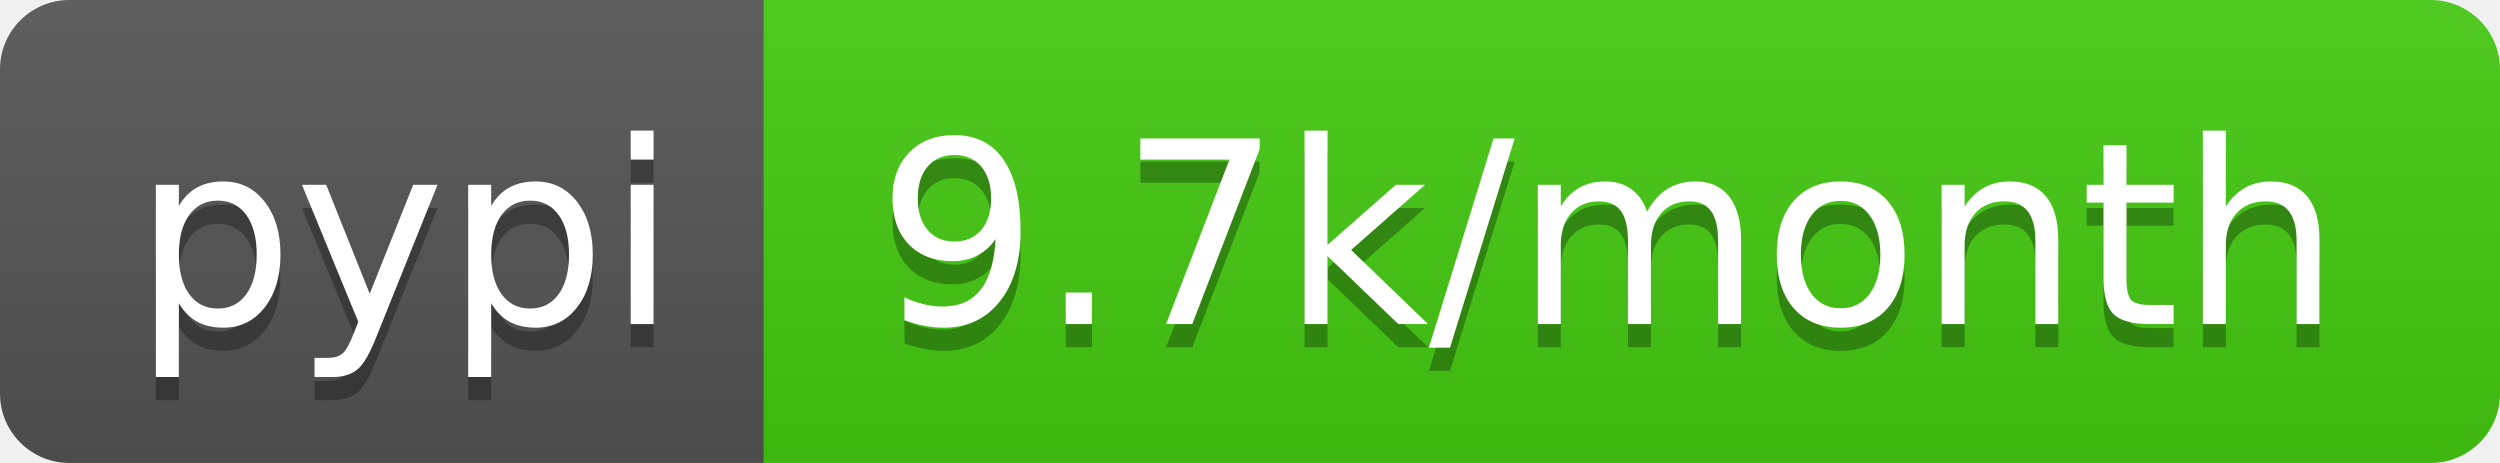
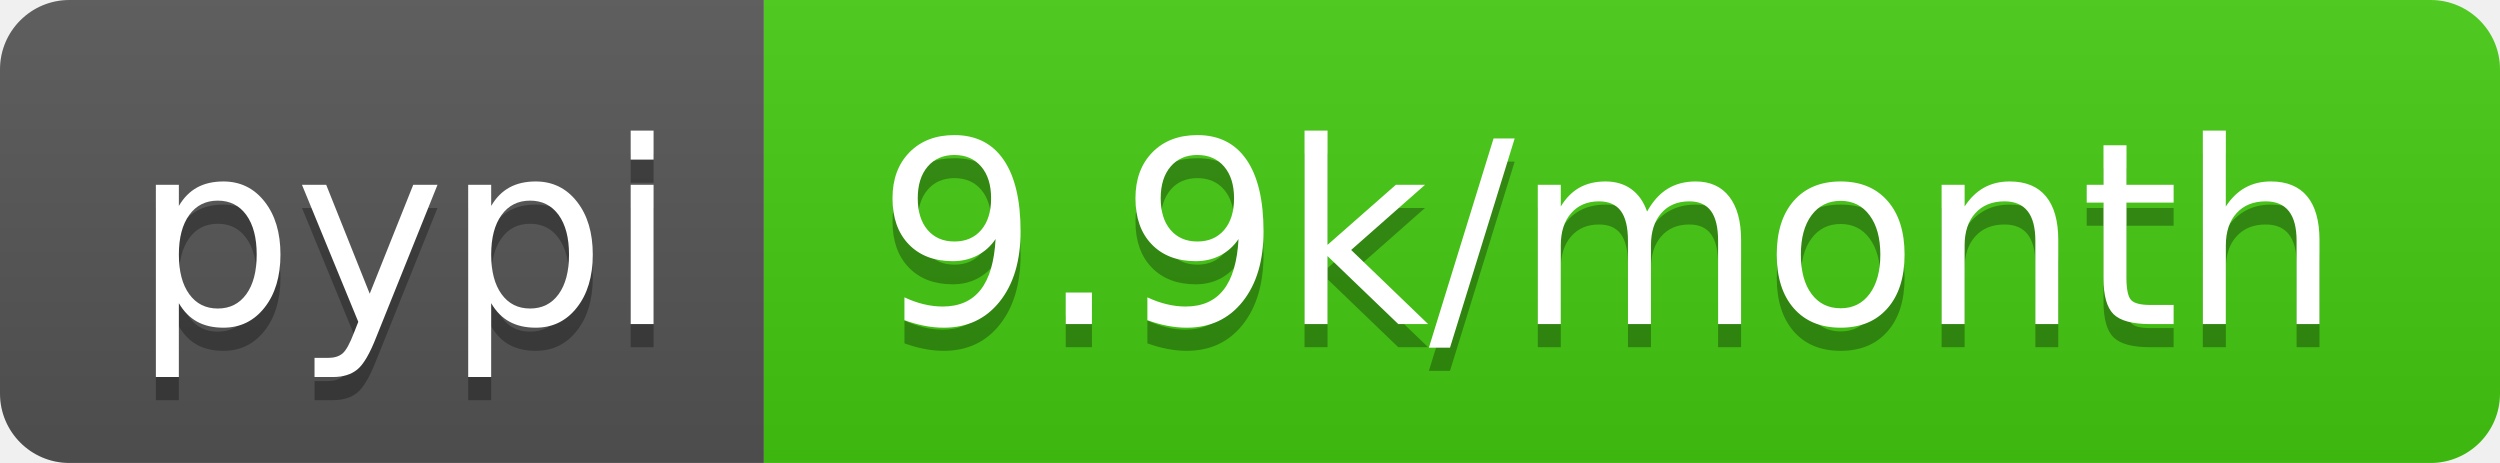
<svg xmlns="http://www.w3.org/2000/svg" width="108" height="20">
  <linearGradient id="b" x2="0" y2="100%">
    <stop offset="0" stop-color="#bbb" stop-opacity=".1" />
    <stop offset="1" stop-opacity=".1" />
  </linearGradient>
  <clipPath id="a">
    <rect width="108" height="20" rx="3" fill="#fff" />
  </clipPath>
  <g clip-path="url(#a)">
    <path fill="#555" d="M0 0h33v20H0z" />
    <path fill="#4c1" d="M33 0h75v20H33z" />
    <path fill="url(#b)" d="M0 0h108v20H0z" />
  </g>
  <g fill="#fff" text-anchor="middle" font-family="DejaVu Sans,Verdana,Geneva,sans-serif" font-size="110">
    <text x="175" y="150" fill="#010101" fill-opacity=".3" transform="scale(.1)" textLength="230">pypi</text>
    <text x="175" y="140" transform="scale(.1)" textLength="230">pypi</text>
-     <text x="695" y="150" fill="#010101" fill-opacity=".3" transform="scale(.1)" textLength="650">9.7k/month</text>
-     <text x="695" y="140" transform="scale(.1)" textLength="650">9.7k/month</text>
+     <text x="695" y="150" fill="#010101" fill-opacity=".3" transform="scale(.1)" textLength="650">9.9k/month</text>
+     <text x="695" y="140" transform="scale(.1)" textLength="650">9.9k/month</text>
  </g>
</svg>
